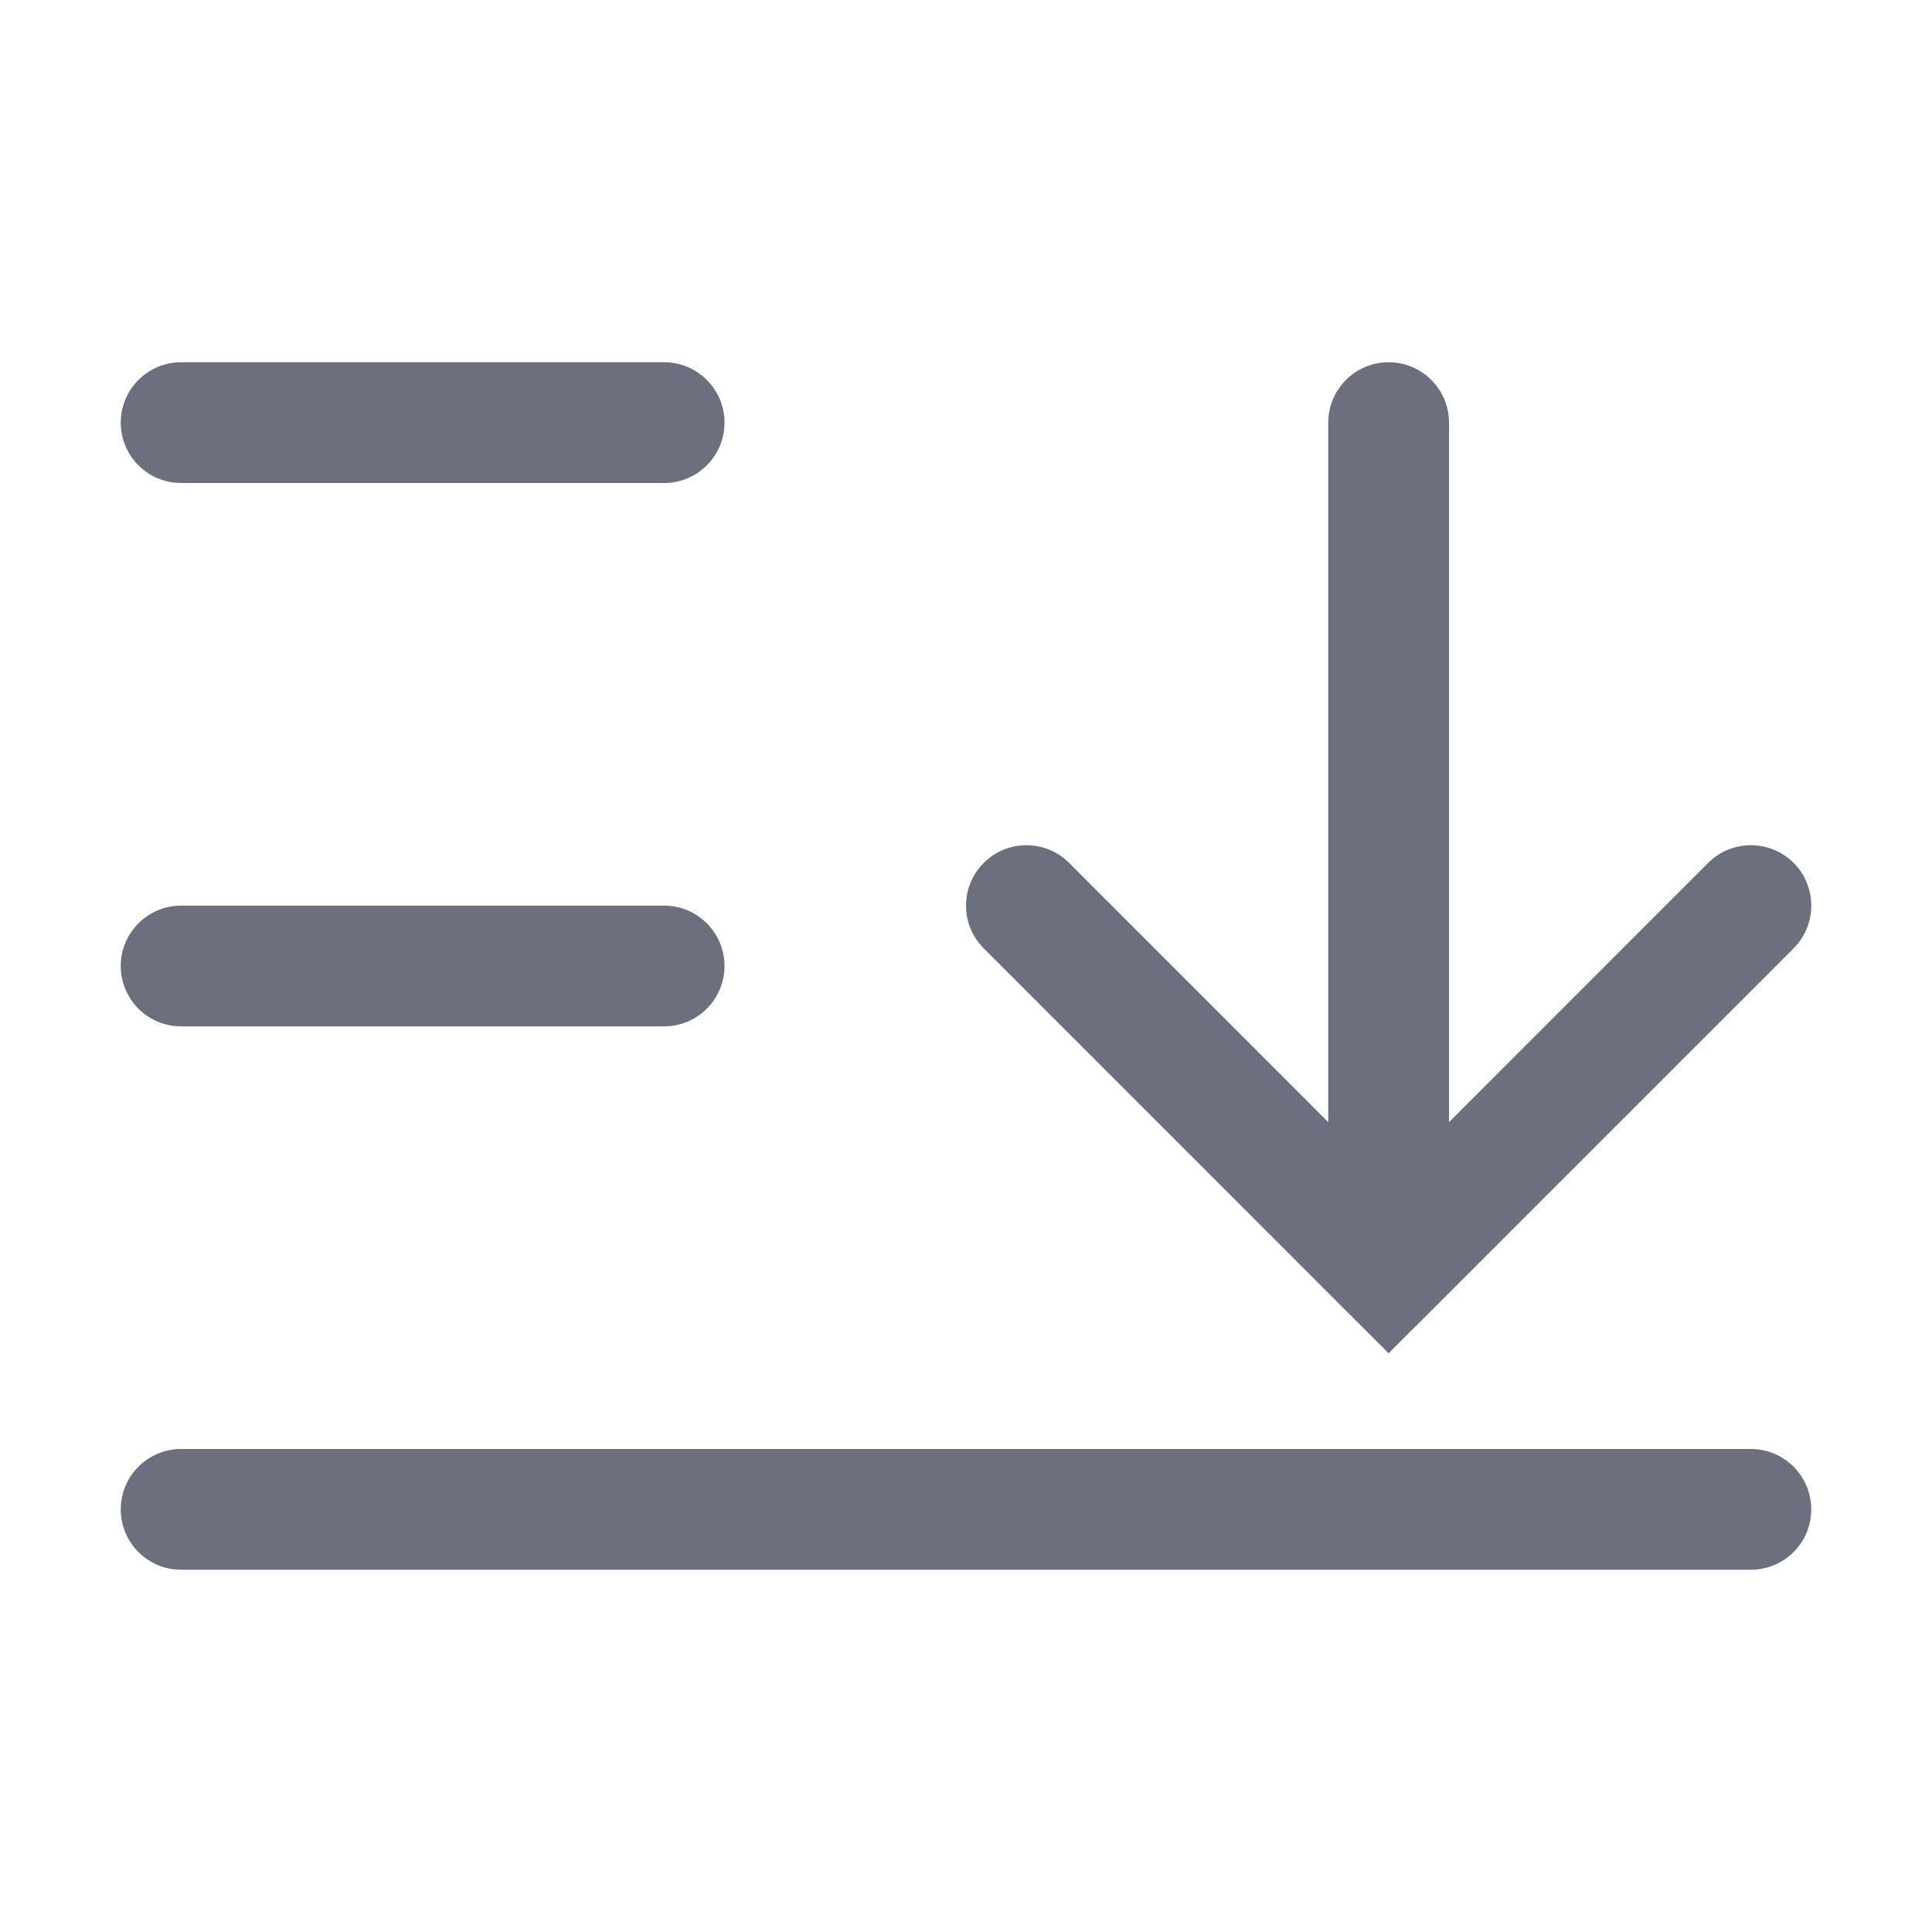
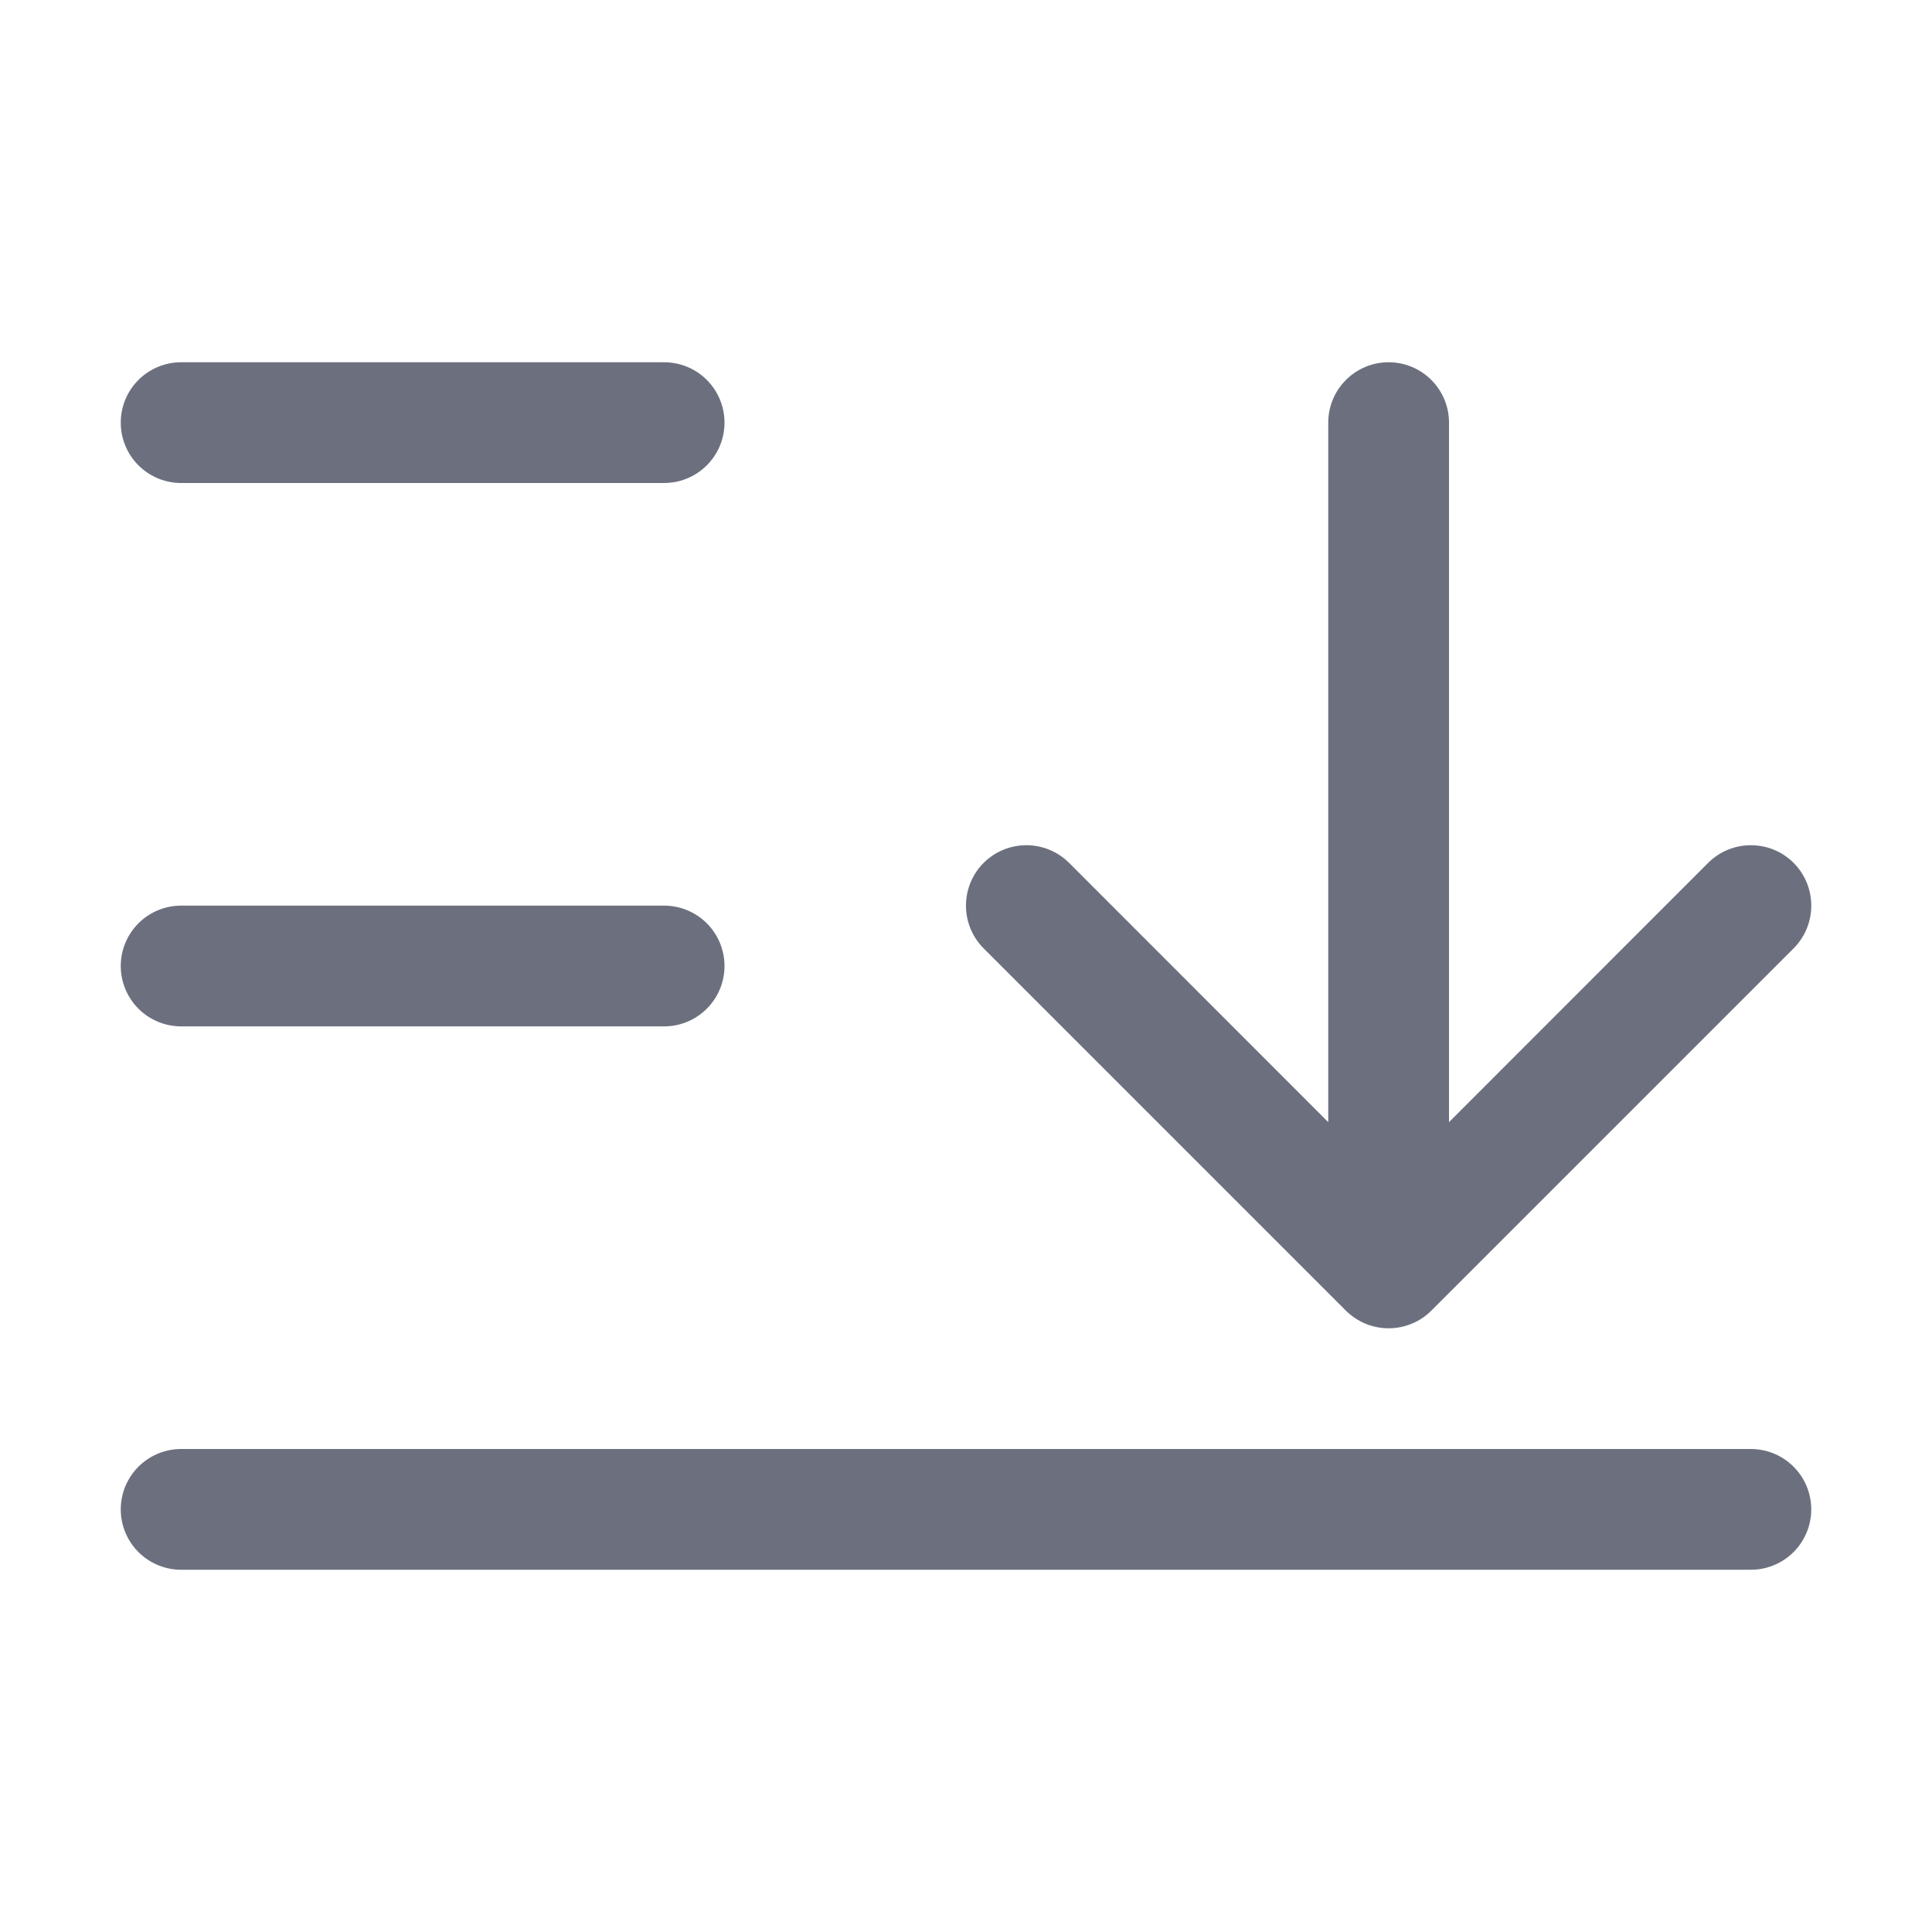
<svg xmlns="http://www.w3.org/2000/svg" width="16" height="16" viewBox="0 0 16 16" fill="none">
-   <path d="M1.5 3C1.224 3 1 3.224 1 3.5C1 3.776 1.224 4 1.5 4V3ZM5.5 4C5.776 4 6 3.776 6 3.5C6 3.224 5.776 3 5.5 3V4ZM1.5 7.5C1.224 7.5 1 7.724 1 8C1 8.276 1.224 8.5 1.5 8.5V7.5ZM5.5 8.5C5.776 8.5 6 8.276 6 8C6 7.724 5.776 7.5 5.5 7.5V8.5ZM1.5 12C1.224 12 1 12.224 1 12.5C1 12.776 1.224 13 1.5 13V12ZM14.5 13C14.776 13 15 12.776 15 12.5C15 12.224 14.776 12 14.5 12V13ZM1.5 4H5.5V3H1.5V4ZM1.5 8.5H5.5V7.5H1.5V8.5ZM1.5 13H14.5V12H1.5V13Z" fill="#6C707E" />
-   <path fill-rule="evenodd" clip-rule="evenodd" d="M11.5 3C11.776 3 12 3.224 12 3.5L12 9.293L14.146 7.146C14.342 6.951 14.658 6.951 14.854 7.146C15.049 7.342 15.049 7.658 14.854 7.854L11.854 10.854L11.5 11.207L11.146 10.854L8.147 7.854C7.951 7.658 7.951 7.342 8.147 7.146C8.342 6.951 8.658 6.951 8.854 7.146L11 9.293L11 3.5C11 3.224 11.224 3 11.5 3Z" fill="#6C707E" />
+   <path d="M1.5 3.5H5.5M1.5 8H5.5M1.5 12.5H14.5" stroke="#6C707E" stroke-linecap="round" stroke-linejoin="round" />
+   <path fill-rule="evenodd" clip-rule="evenodd" d="M11.5 3C11.776 3 12 3.224 12 3.5L12 9.293L14.146 7.146C14.342 6.951 14.658 6.951 14.854 7.146C15.049 7.342 15.049 7.658 14.854 7.854L11.854 10.854C11.658 11.049 11.342 11.049 11.146 10.854L8.146 7.854C7.951 7.658 7.951 7.342 8.146 7.146C8.342 6.951 8.658 6.951 8.854 7.146L11 9.293L11 3.5C11 3.224 11.224 3 11.5 3Z" fill="#6C707E" />
</svg>
